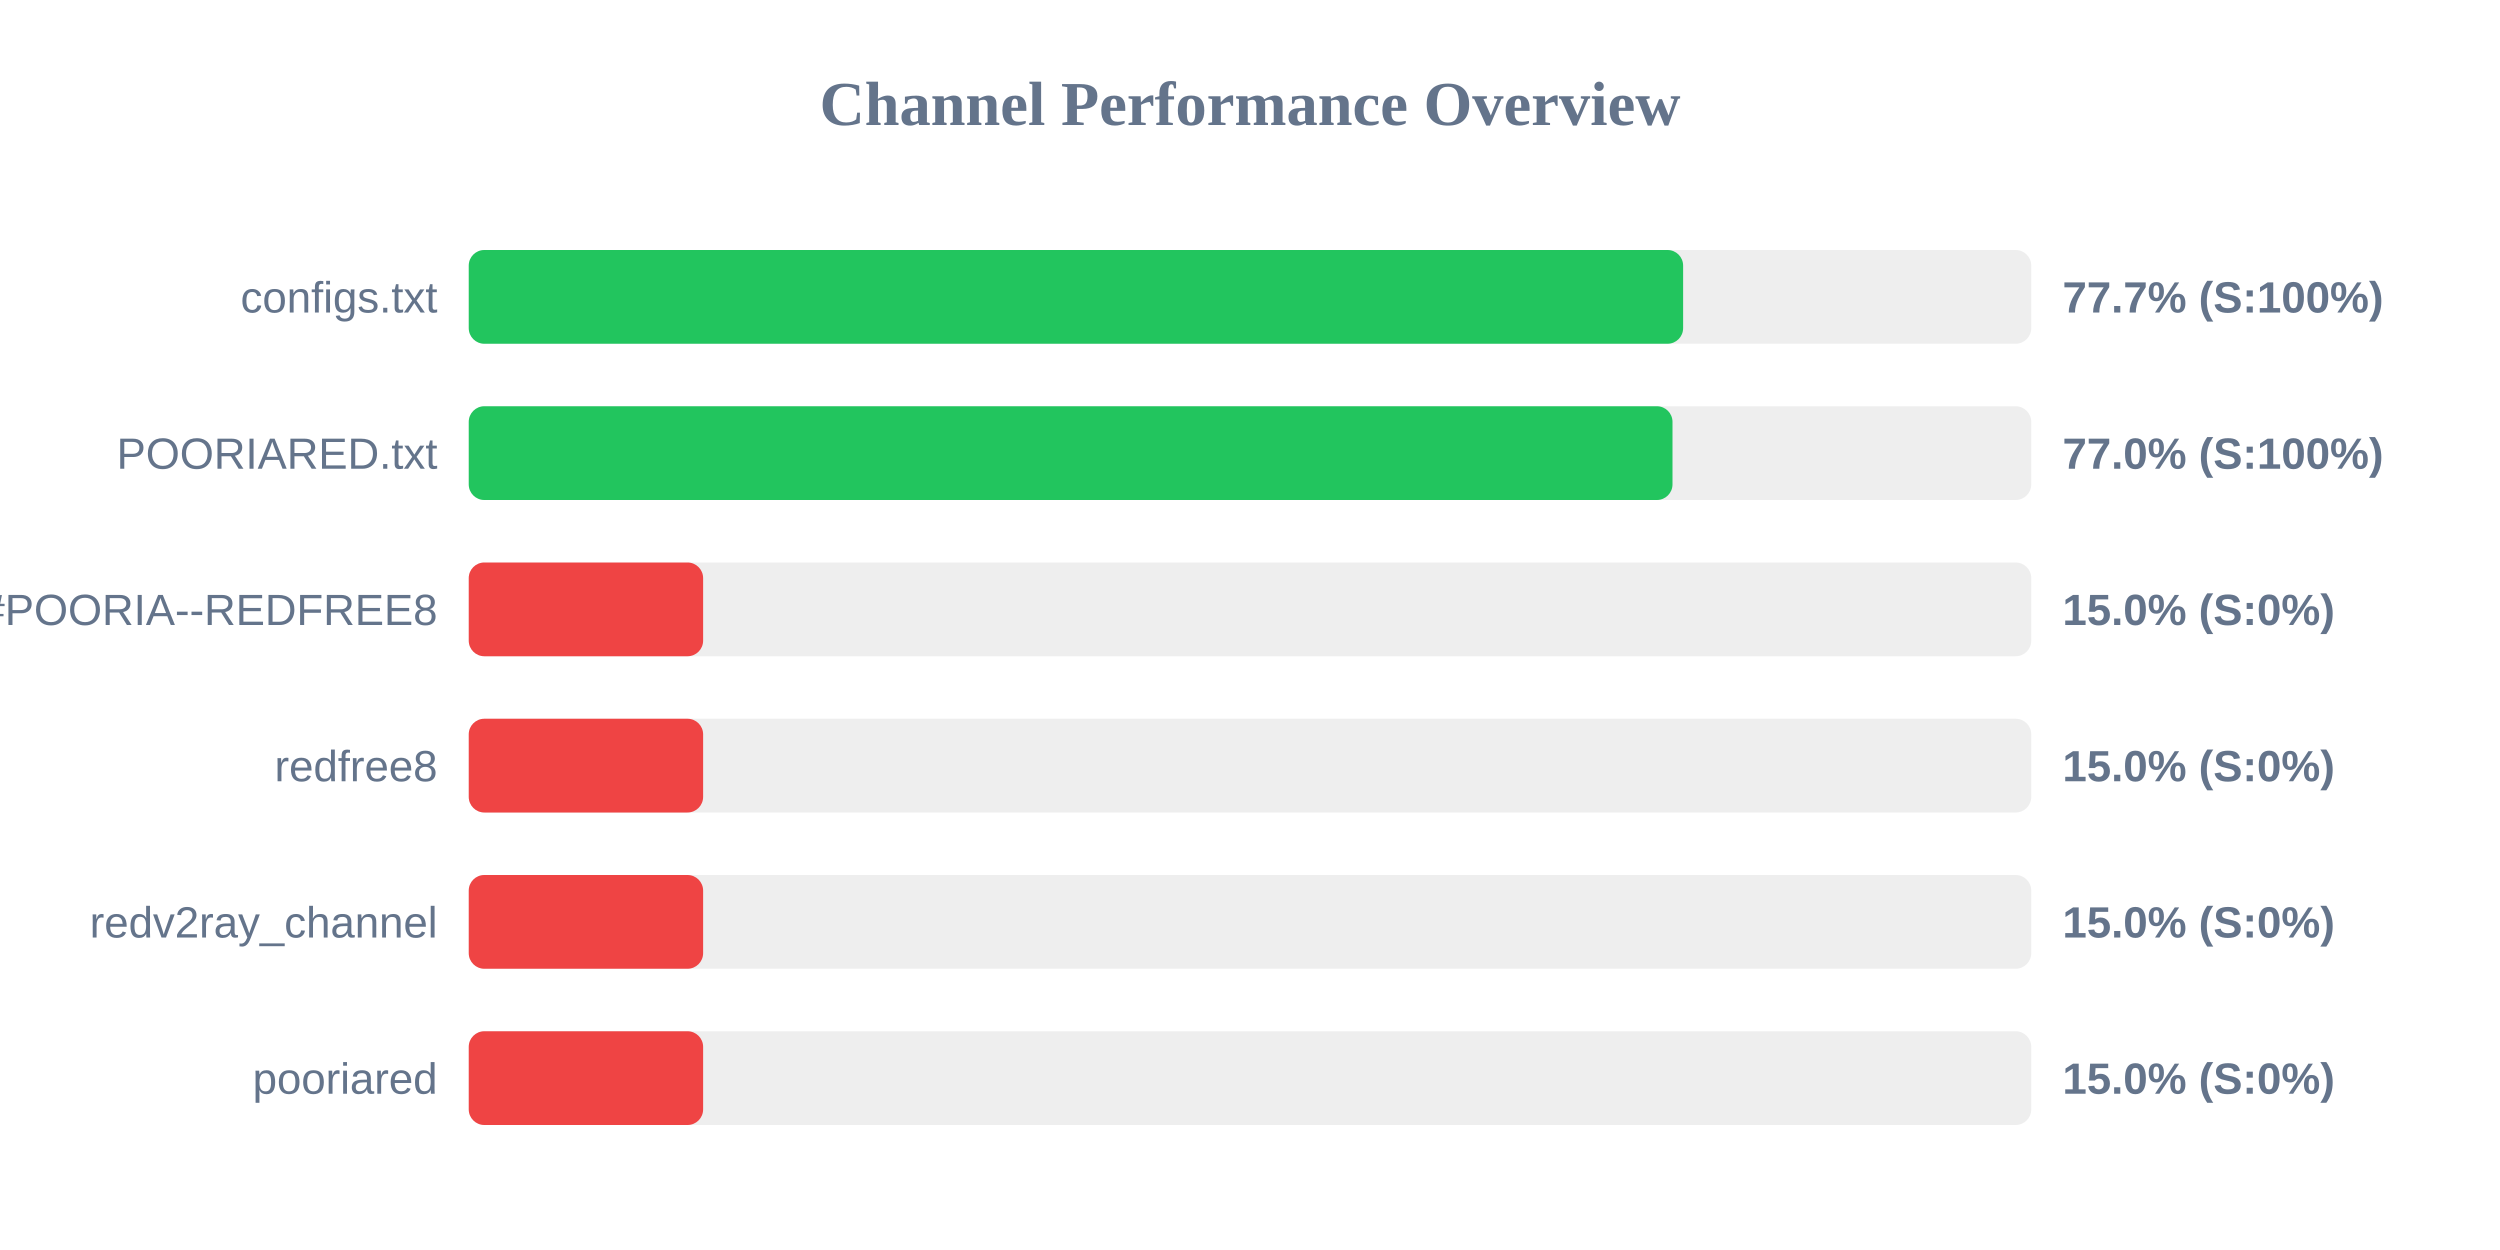
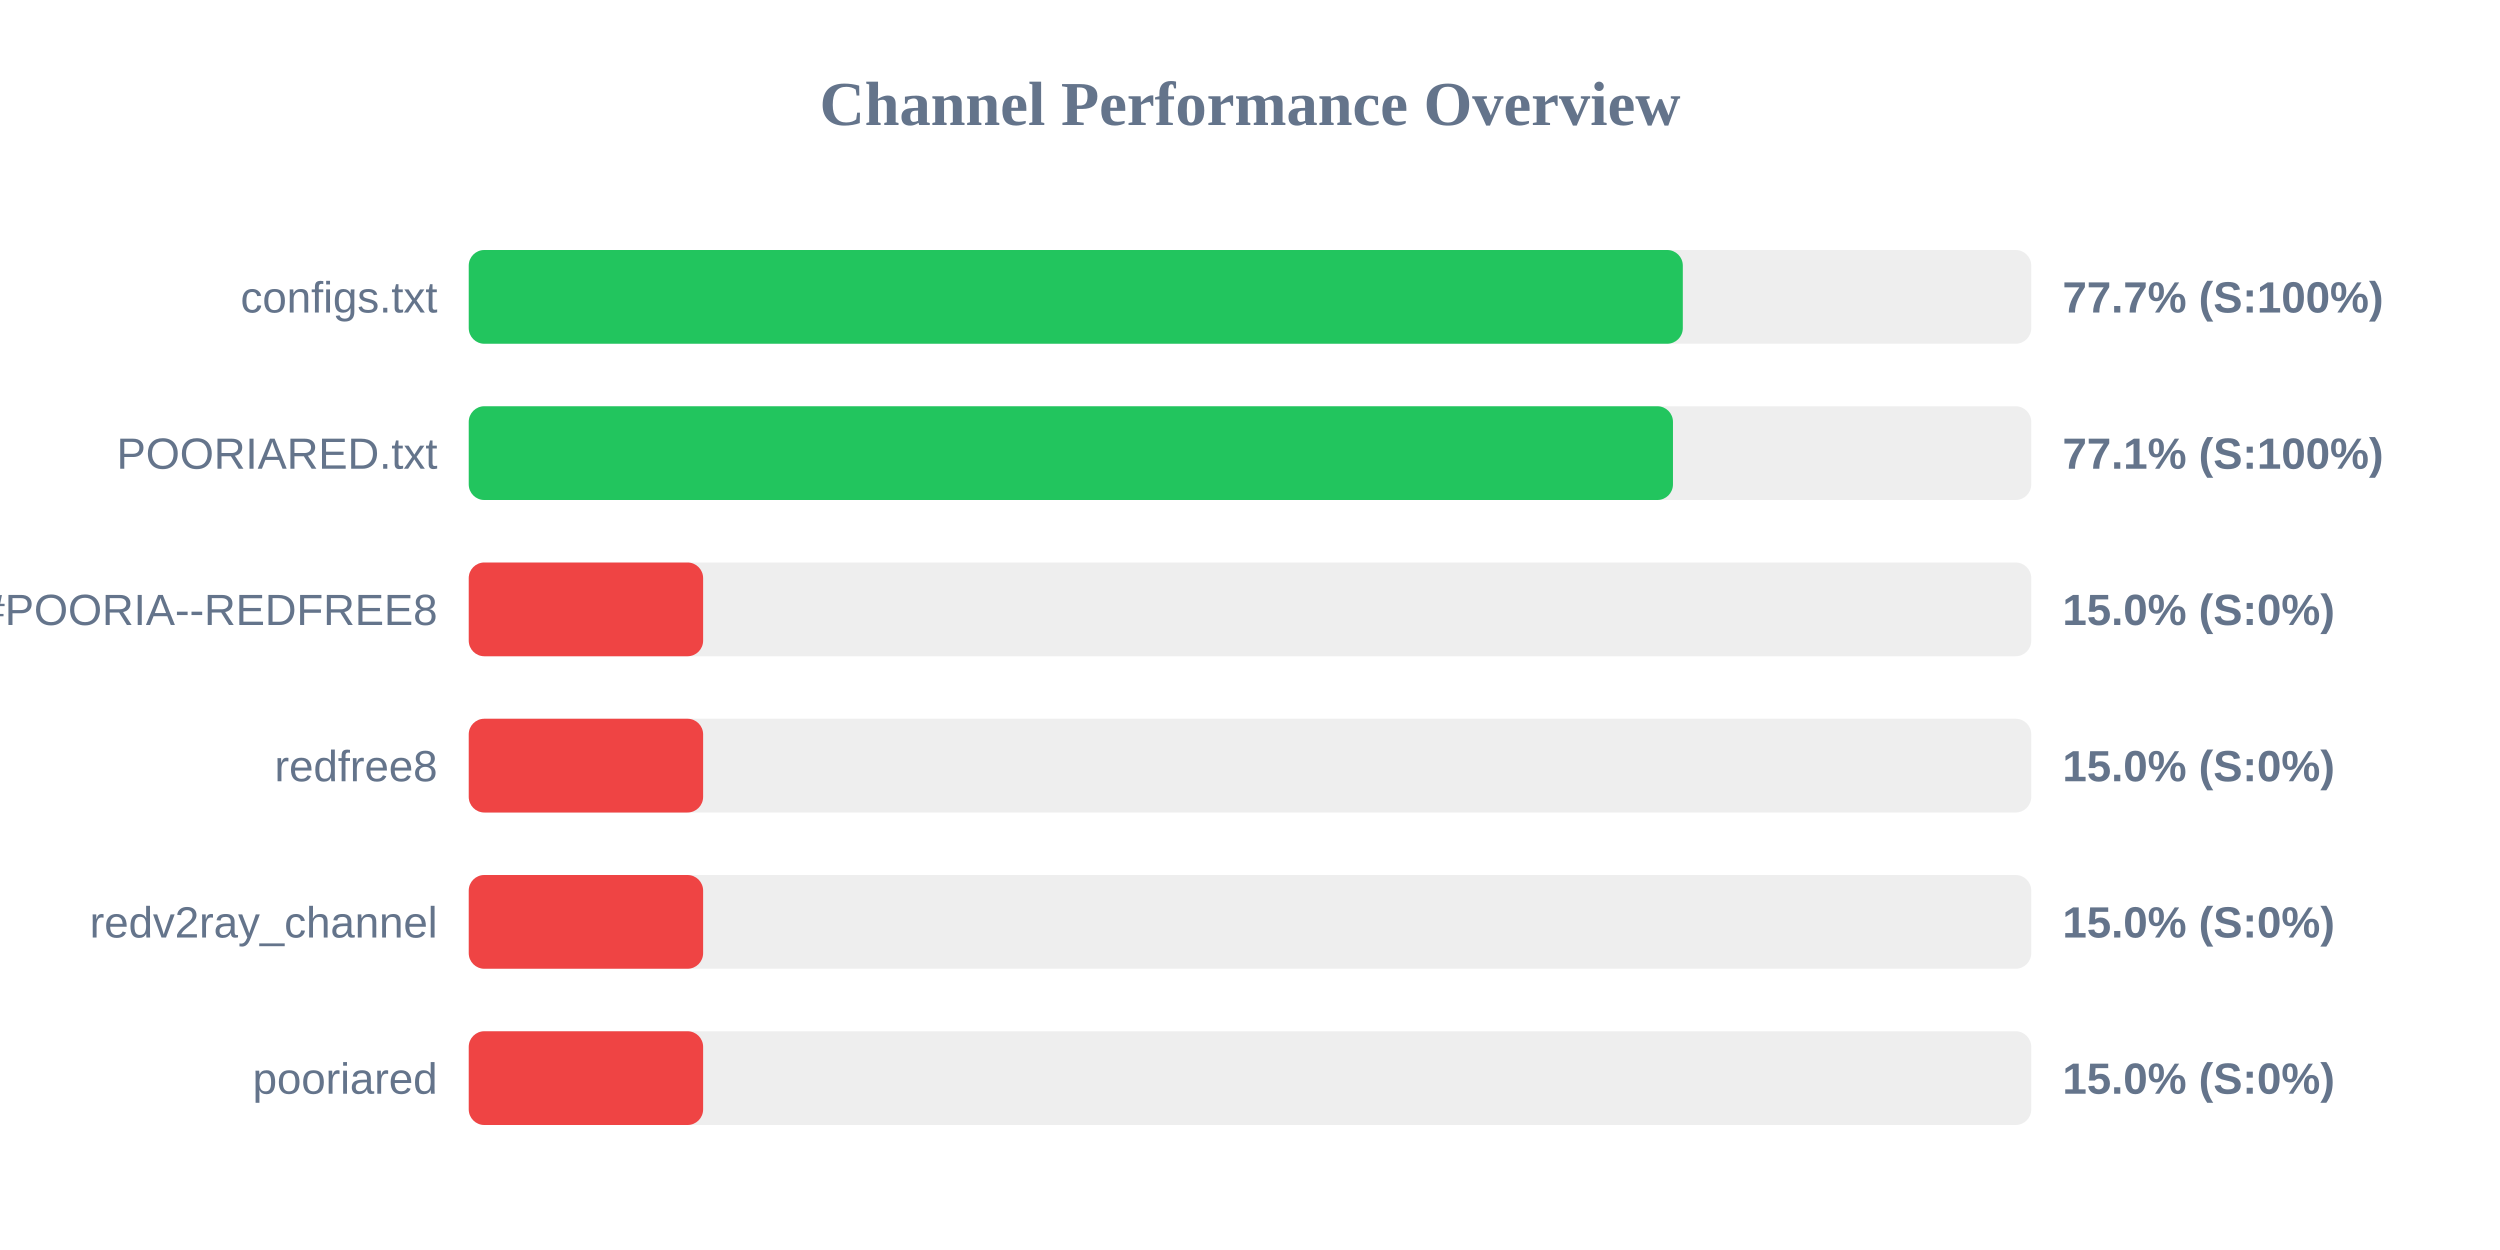
<svg xmlns="http://www.w3.org/2000/svg" width="800" height="400" version="1.1">
  <style>
        .row { font: 14px Arial; fill: #64748b; }
        .score { font: bold 14px Arial; fill: #64748b; }
    </style>
  <text x="400" y="40" text-anchor="middle" font-size="20px" font-weight="bold" fill="#64748b">Channel Performance Overview</text>
  <rect x="150" y="80" width="500" height="30" fill="#eee" rx="5" />
-   <rect x="150" y="80" width="388.6" height="30" fill="#22c55e" rx="5" />
+   <rect x="150" y="80" width="388.5" height="30" fill="#22c55e" rx="5" />
  <text x="140" y="100" text-anchor="end" class="row">configs.txt</text>
  <text x="660" y="100" text-anchor="start" class="score">77.7% (S:100%)</text>
  <rect x="150" y="130" width="500" height="30" fill="#eee" rx="5" />
-   <rect x="150" y="130" width="385.2" height="30" fill="#22c55e" rx="5" />
+   <rect x="150" y="130" width="385.35" height="30" fill="#22c55e" rx="5" />
  <text x="140" y="150" text-anchor="end" class="row">POORIARED.txt</text>
-   <text x="660" y="150" text-anchor="start" class="score">77.0% (S:100%)</text>
+   <text x="660" y="150" text-anchor="start" class="score">77.1% (S:100%)</text>
  <rect x="150" y="180" width="500" height="30" fill="#eee" rx="5" />
  <rect x="150" y="180" width="75.0" height="30" fill="#ef4444" rx="5" />
  <text x="140" y="200" text-anchor="end" class="row">POORIA--REDFREE8.txt#POORIA--REDFREE8</text>
  <text x="660" y="200" text-anchor="start" class="score">15.0% (S:0%)</text>
  <rect x="150" y="230" width="500" height="30" fill="#eee" rx="5" />
  <rect x="150" y="230" width="75.0" height="30" fill="#ef4444" rx="5" />
  <text x="140" y="250" text-anchor="end" class="row">redfree8</text>
  <text x="660" y="250" text-anchor="start" class="score">15.0% (S:0%)</text>
  <rect x="150" y="280" width="500" height="30" fill="#eee" rx="5" />
  <rect x="150" y="280" width="75.0" height="30" fill="#ef4444" rx="5" />
  <text x="140" y="300" text-anchor="end" class="row">redv2ray_channel</text>
  <text x="660" y="300" text-anchor="start" class="score">15.0% (S:0%)</text>
  <rect x="150" y="330" width="500" height="30" fill="#eee" rx="5" />
  <rect x="150" y="330" width="75.0" height="30" fill="#ef4444" rx="5" />
  <text x="140" y="350" text-anchor="end" class="row">pooriared</text>
  <text x="660" y="350" text-anchor="start" class="score">15.0% (S:0%)</text>
</svg>
